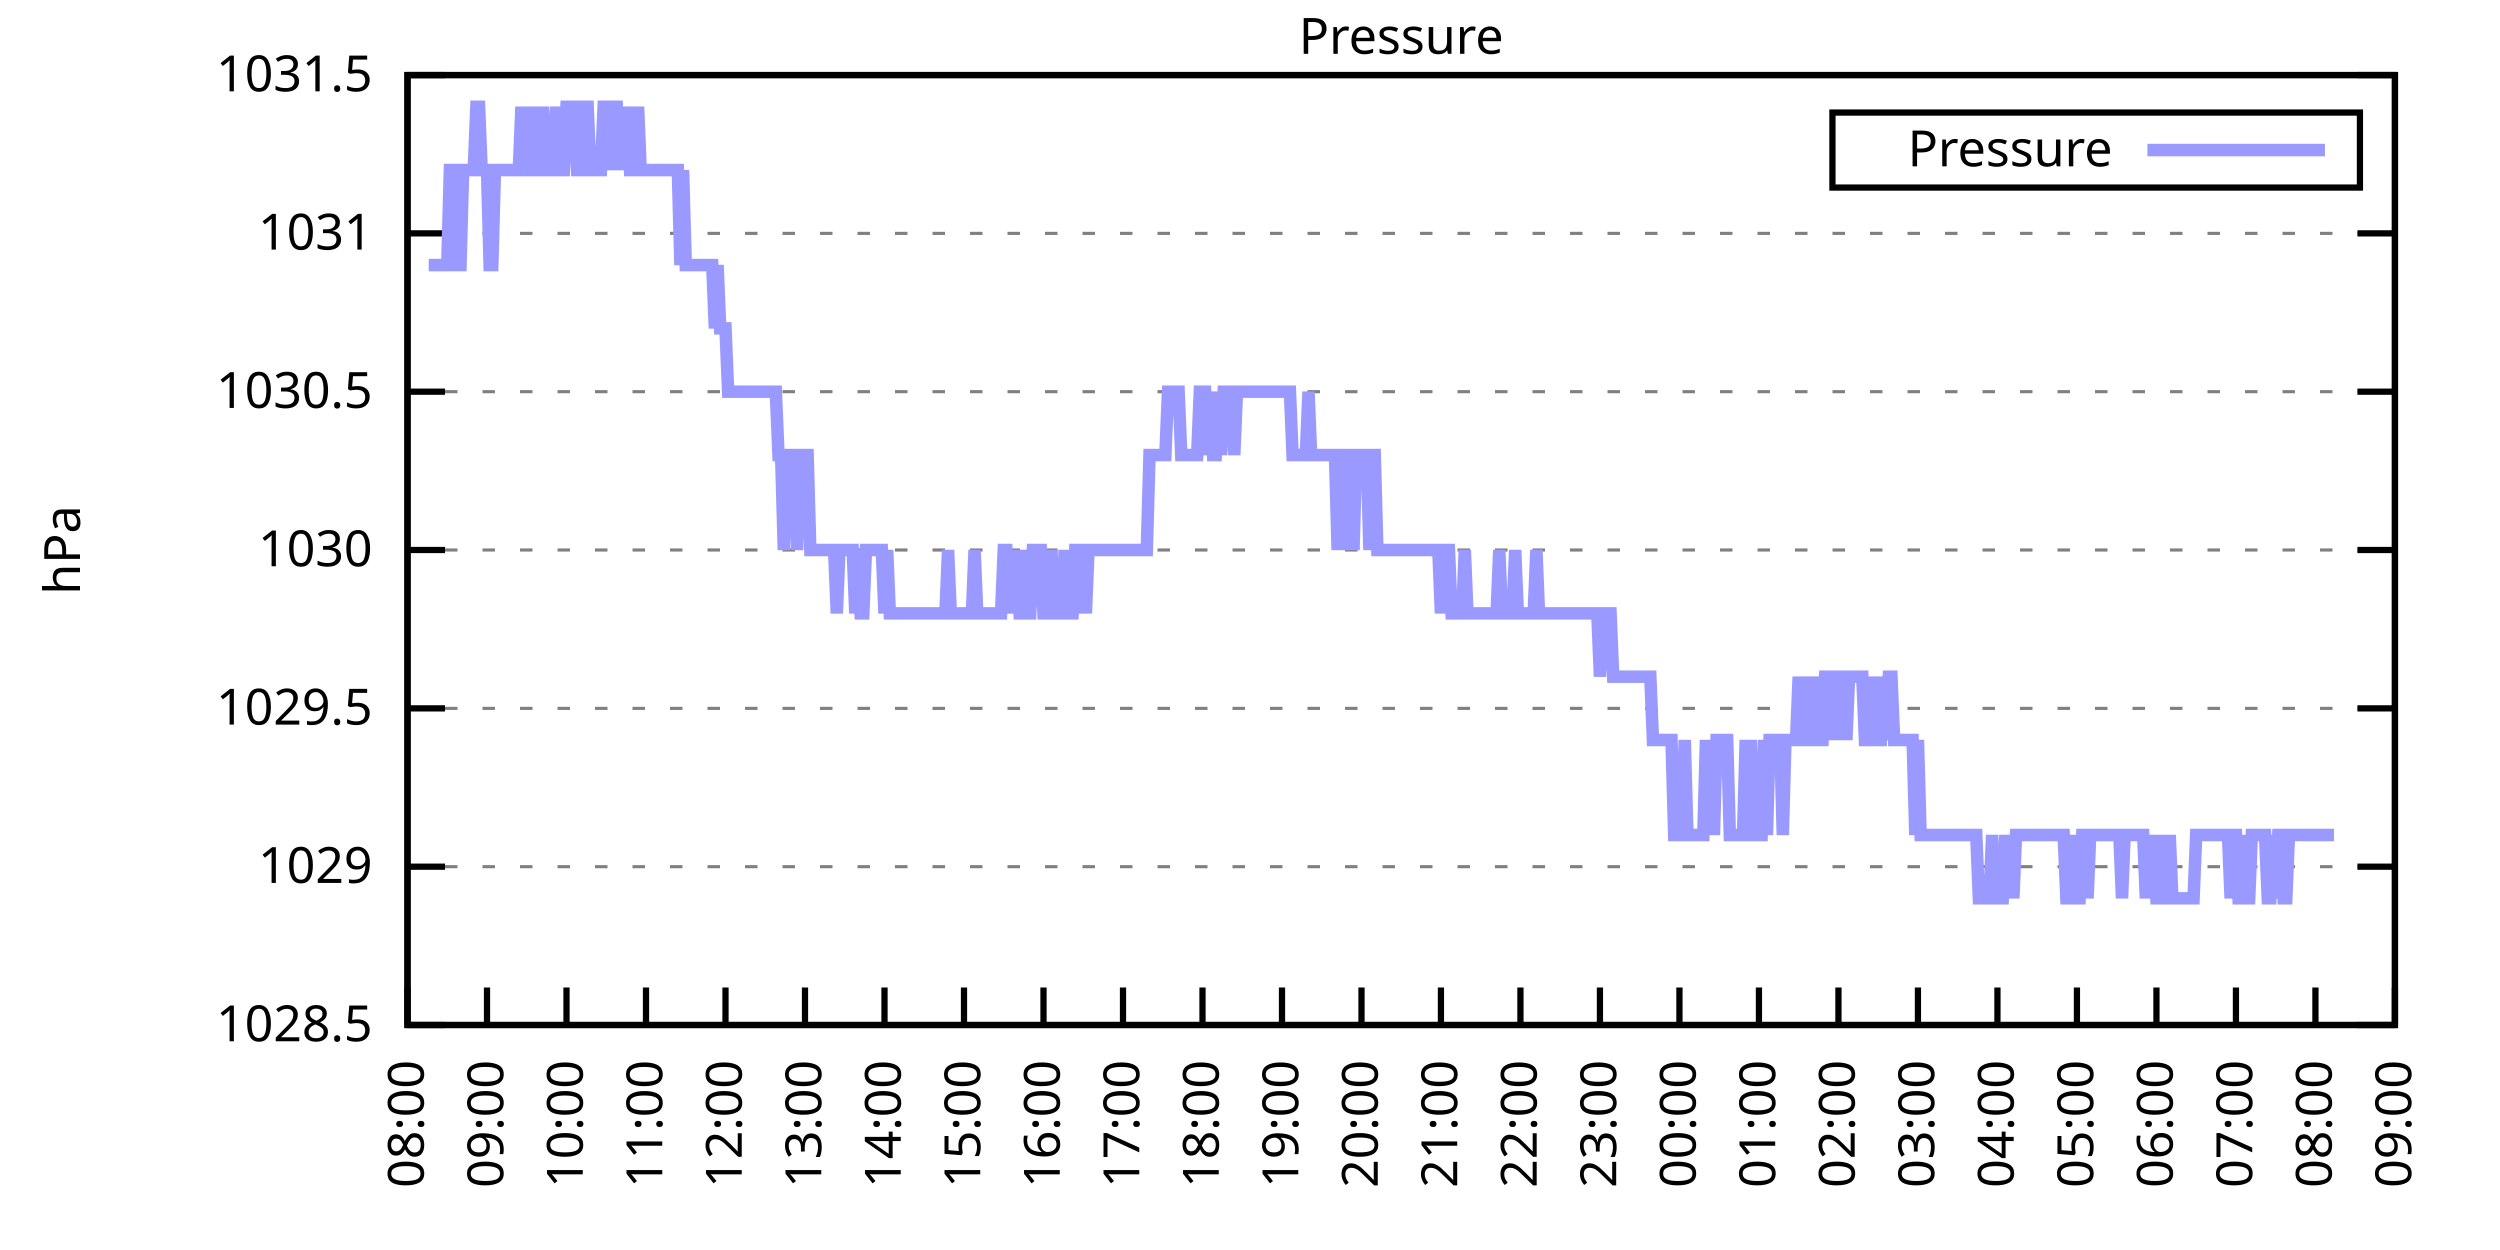
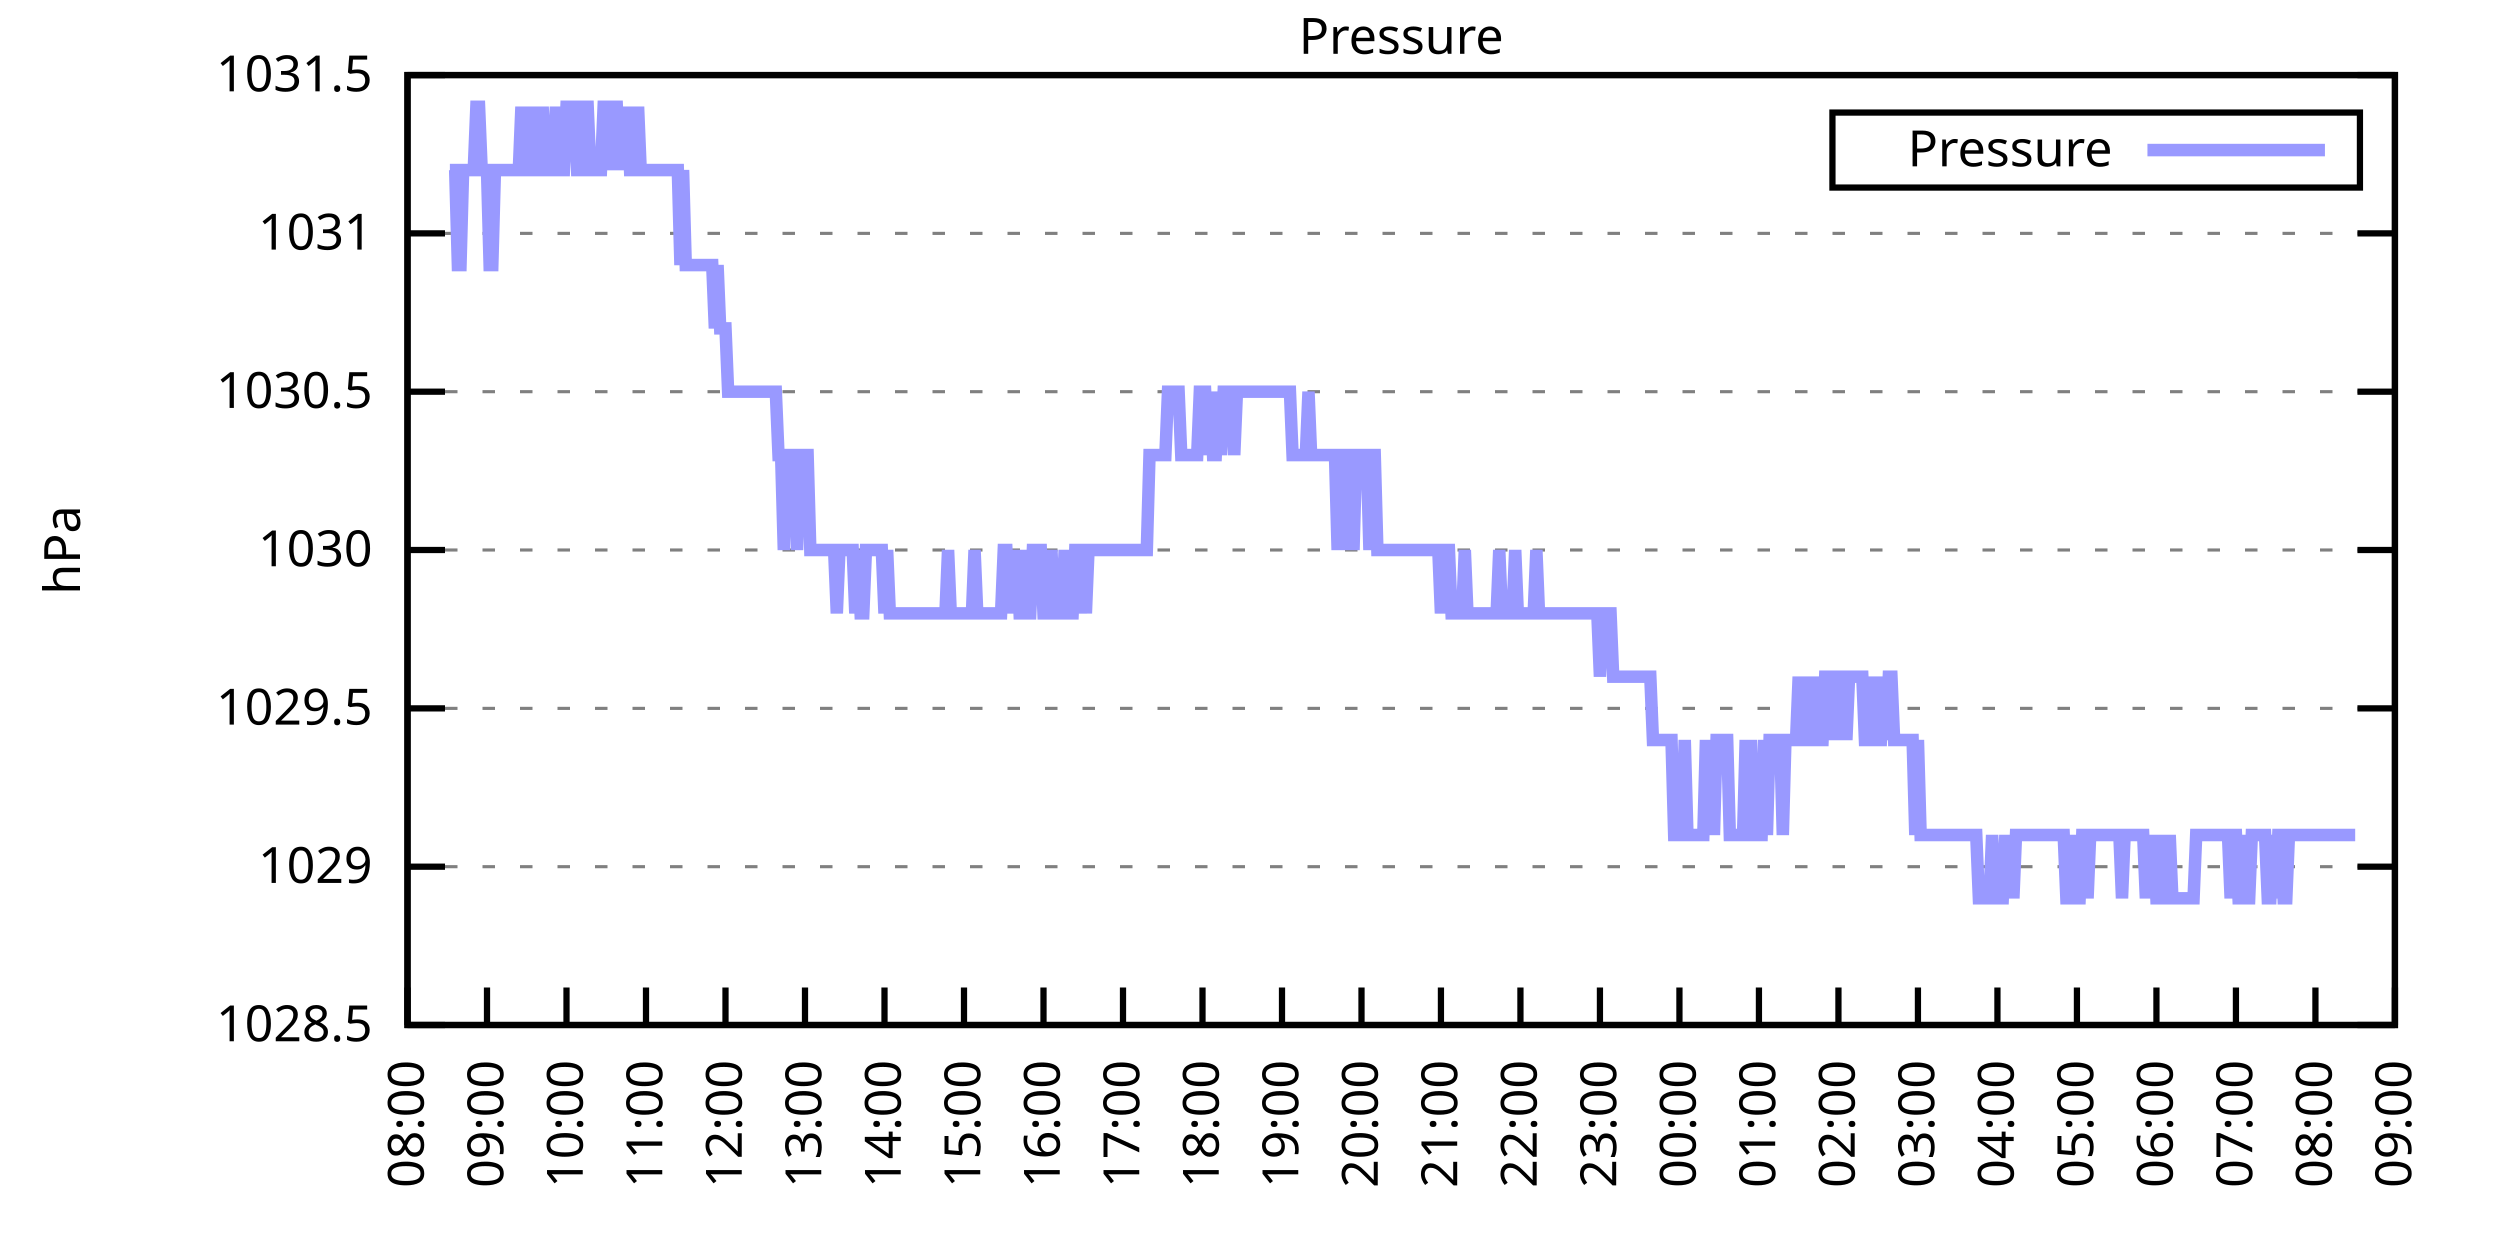
<svg xmlns="http://www.w3.org/2000/svg" xmlns:xlink="http://www.w3.org/1999/xlink" width="400" height="200" viewBox="0 0 400 200">
  <g id="gnuplot_canvas">
    <rect x="0" y="0" width="400" height="200" fill="none" />
    <defs>
      <circle id="gpDot" r="0.5" stroke-width="0.5" stroke="currentColor" />
      <path id="gpPt0" stroke-width="0.333" stroke="currentColor" d="M-1,0 h2 M0,-1 v2" />
      <path id="gpPt1" stroke-width="0.333" stroke="currentColor" d="M-1,-1 L1,1 M1,-1 L-1,1" />
      <path id="gpPt2" stroke-width="0.333" stroke="currentColor" d="M-1,0 L1,0 M0,-1 L0,1 M-1,-1 L1,1 M-1,1 L1,-1" />
      <rect id="gpPt3" stroke-width="0.333" stroke="currentColor" x="-1" y="-1" width="2" height="2" />
      <rect id="gpPt4" stroke-width="0.333" stroke="currentColor" fill="currentColor" x="-1" y="-1" width="2" height="2" />
      <circle id="gpPt5" stroke-width="0.333" stroke="currentColor" cx="0" cy="0" r="1" />
      <use xlink:href="#gpPt5" id="gpPt6" fill="currentColor" stroke="none" />
      <path id="gpPt7" stroke-width="0.333" stroke="currentColor" d="M0,-1.33 L-1.33,0.67 L1.33,0.67 z" />
      <use xlink:href="#gpPt7" id="gpPt8" fill="currentColor" stroke="none" />
      <use xlink:href="#gpPt7" id="gpPt9" stroke="currentColor" transform="rotate(180)" />
      <use xlink:href="#gpPt9" id="gpPt10" fill="currentColor" stroke="none" />
      <use xlink:href="#gpPt3" id="gpPt11" stroke="currentColor" transform="rotate(45)" />
      <use xlink:href="#gpPt11" id="gpPt12" fill="currentColor" stroke="none" />
      <path id="gpPt13" stroke-width="0.333" stroke="currentColor" d="M0,1.330 L1.265,0.411 L0.782,-1.067 L-0.782,-1.076 L-1.265,0.411 z" />
      <use xlink:href="#gpPt13" id="gpPt14" fill="currentColor" stroke="none" />
      <filter id="textbox" filterUnits="objectBoundingBox" x="0" y="0" height="1" width="1">
        <feFlood flood-color="white" flood-opacity="1" result="bgnd" />
        <feComposite in="SourceGraphic" in2="bgnd" operator="atop" />
      </filter>
      <filter id="greybox" filterUnits="objectBoundingBox" x="0" y="0" height="1" width="1">
        <feFlood flood-color="lightgrey" flood-opacity="1" result="grey" />
        <feComposite in="SourceGraphic" in2="grey" operator="atop" />
      </filter>
    </defs>
    <g fill="none" color="white" stroke="currentColor" stroke-width="1.00" stroke-linecap="butt" stroke-linejoin="miter">
</g>
    <g fill="none" color="black" stroke="currentColor" stroke-width="1.00" stroke-linecap="butt" stroke-linejoin="miter">
      <g stroke="none" shape-rendering="crispEdges">
        <polygon fill="rgb(255, 255, 255)" points="65.20,164.00 383.18,164.00 383.18,12.02 65.20,12.02 " />
      </g>
    </g>
    <g fill="none" color="black" stroke="currentColor" stroke-width="1.00" stroke-linecap="butt" stroke-linejoin="miter">
</g>
    <g fill="none" color="black" stroke="black" stroke-width="0.50" stroke-linecap="butt" stroke-linejoin="miter">
</g>
    <g fill="none" color="gray" stroke="currentColor" stroke-width="0.50" stroke-linecap="butt" stroke-linejoin="miter">
      <path stroke="gray" stroke-dasharray="2,4" class="gridline" d="M65.20,164.00 L383.19,164.00  " />
    </g>
    <g fill="none" color="gray" stroke="gray" stroke-width="1.00" stroke-linecap="butt" stroke-linejoin="miter">
</g>
    <g fill="none" color="black" stroke="currentColor" stroke-width="1.00" stroke-linecap="butt" stroke-linejoin="miter">
      <path stroke="black" d="M65.20,164.00 L71.20,164.00 M383.19,164.00 L377.19,164.00  " />
      <g transform="translate(59.60,166.60)" stroke="none" fill="black" font-family="Sans" font-size="8.00" text-anchor="end">
        <text>
          <tspan font-family="Sans"> 1028.5</tspan>
        </text>
      </g>
    </g>
    <g fill="none" color="black" stroke="currentColor" stroke-width="1.00" stroke-linecap="butt" stroke-linejoin="miter">
</g>
    <g fill="none" color="black" stroke="black" stroke-width="0.50" stroke-linecap="butt" stroke-linejoin="miter">
</g>
    <g fill="none" color="gray" stroke="currentColor" stroke-width="0.50" stroke-linecap="butt" stroke-linejoin="miter">
      <path stroke="gray" stroke-dasharray="2,4" class="gridline" d="M65.20,138.67 L383.19,138.67  " />
    </g>
    <g fill="none" color="gray" stroke="gray" stroke-width="1.00" stroke-linecap="butt" stroke-linejoin="miter">
</g>
    <g fill="none" color="black" stroke="currentColor" stroke-width="1.00" stroke-linecap="butt" stroke-linejoin="miter">
      <path stroke="black" d="M65.20,138.67 L71.20,138.67 M383.19,138.67 L377.19,138.67  " />
      <g transform="translate(59.60,141.27)" stroke="none" fill="black" font-family="Sans" font-size="8.00" text-anchor="end">
        <text>
          <tspan font-family="Sans"> 1029</tspan>
        </text>
      </g>
    </g>
    <g fill="none" color="black" stroke="currentColor" stroke-width="1.00" stroke-linecap="butt" stroke-linejoin="miter">
</g>
    <g fill="none" color="black" stroke="black" stroke-width="0.50" stroke-linecap="butt" stroke-linejoin="miter">
</g>
    <g fill="none" color="gray" stroke="currentColor" stroke-width="0.50" stroke-linecap="butt" stroke-linejoin="miter">
      <path stroke="gray" stroke-dasharray="2,4" class="gridline" d="M65.20,113.34 L383.19,113.34  " />
    </g>
    <g fill="none" color="gray" stroke="gray" stroke-width="1.00" stroke-linecap="butt" stroke-linejoin="miter">
</g>
    <g fill="none" color="black" stroke="currentColor" stroke-width="1.00" stroke-linecap="butt" stroke-linejoin="miter">
      <path stroke="black" d="M65.20,113.34 L71.20,113.34 M383.19,113.34 L377.19,113.34  " />
      <g transform="translate(59.60,115.94)" stroke="none" fill="black" font-family="Sans" font-size="8.00" text-anchor="end">
        <text>
          <tspan font-family="Sans"> 1029.5</tspan>
        </text>
      </g>
    </g>
    <g fill="none" color="black" stroke="currentColor" stroke-width="1.00" stroke-linecap="butt" stroke-linejoin="miter">
</g>
    <g fill="none" color="black" stroke="black" stroke-width="0.50" stroke-linecap="butt" stroke-linejoin="miter">
</g>
    <g fill="none" color="gray" stroke="currentColor" stroke-width="0.50" stroke-linecap="butt" stroke-linejoin="miter">
      <path stroke="gray" stroke-dasharray="2,4" class="gridline" d="M65.20,88.00 L383.19,88.00  " />
    </g>
    <g fill="none" color="gray" stroke="gray" stroke-width="1.00" stroke-linecap="butt" stroke-linejoin="miter">
</g>
    <g fill="none" color="black" stroke="currentColor" stroke-width="1.00" stroke-linecap="butt" stroke-linejoin="miter">
      <path stroke="black" d="M65.20,88.00 L71.20,88.00 M383.19,88.00 L377.19,88.00  " />
      <g transform="translate(59.60,90.60)" stroke="none" fill="black" font-family="Sans" font-size="8.00" text-anchor="end">
        <text>
          <tspan font-family="Sans"> 1030</tspan>
        </text>
      </g>
    </g>
    <g fill="none" color="black" stroke="currentColor" stroke-width="1.00" stroke-linecap="butt" stroke-linejoin="miter">
</g>
    <g fill="none" color="black" stroke="black" stroke-width="0.50" stroke-linecap="butt" stroke-linejoin="miter">
</g>
    <g fill="none" color="gray" stroke="currentColor" stroke-width="0.50" stroke-linecap="butt" stroke-linejoin="miter">
      <path stroke="gray" stroke-dasharray="2,4" class="gridline" d="M65.20,62.67 L383.19,62.67  " />
    </g>
    <g fill="none" color="gray" stroke="gray" stroke-width="1.00" stroke-linecap="butt" stroke-linejoin="miter">
</g>
    <g fill="none" color="black" stroke="currentColor" stroke-width="1.00" stroke-linecap="butt" stroke-linejoin="miter">
      <path stroke="black" d="M65.20,62.67 L71.20,62.67 M383.19,62.67 L377.19,62.67  " />
      <g transform="translate(59.60,65.27)" stroke="none" fill="black" font-family="Sans" font-size="8.00" text-anchor="end">
        <text>
          <tspan font-family="Sans"> 1030.5</tspan>
        </text>
      </g>
    </g>
    <g fill="none" color="black" stroke="currentColor" stroke-width="1.00" stroke-linecap="butt" stroke-linejoin="miter">
</g>
    <g fill="none" color="black" stroke="black" stroke-width="0.50" stroke-linecap="butt" stroke-linejoin="miter">
</g>
    <g fill="none" color="gray" stroke="currentColor" stroke-width="0.50" stroke-linecap="butt" stroke-linejoin="miter">
      <path stroke="gray" stroke-dasharray="2,4" class="gridline" d="M65.20,37.34 L383.19,37.34  " />
    </g>
    <g fill="none" color="gray" stroke="gray" stroke-width="1.00" stroke-linecap="butt" stroke-linejoin="miter">
</g>
    <g fill="none" color="black" stroke="currentColor" stroke-width="1.00" stroke-linecap="butt" stroke-linejoin="miter">
      <path stroke="black" d="M65.20,37.34 L71.20,37.34 M383.19,37.34 L377.19,37.34  " />
      <g transform="translate(59.60,39.94)" stroke="none" fill="black" font-family="Sans" font-size="8.00" text-anchor="end">
        <text>
          <tspan font-family="Sans"> 1031</tspan>
        </text>
      </g>
    </g>
    <g fill="none" color="black" stroke="currentColor" stroke-width="1.00" stroke-linecap="butt" stroke-linejoin="miter">
</g>
    <g fill="none" color="black" stroke="black" stroke-width="0.50" stroke-linecap="butt" stroke-linejoin="miter">
</g>
    <g fill="none" color="gray" stroke="currentColor" stroke-width="0.50" stroke-linecap="butt" stroke-linejoin="miter">
      <path stroke="gray" stroke-dasharray="2,4" class="gridline" d="M65.20,12.01 L383.19,12.01  " />
    </g>
    <g fill="none" color="gray" stroke="gray" stroke-width="1.00" stroke-linecap="butt" stroke-linejoin="miter">
</g>
    <g fill="none" color="black" stroke="currentColor" stroke-width="1.00" stroke-linecap="butt" stroke-linejoin="miter">
      <path stroke="black" d="M65.20,12.01 L71.20,12.01 M383.19,12.01 L377.19,12.01  " />
      <g transform="translate(59.60,14.61)" stroke="none" fill="black" font-family="Sans" font-size="8.00" text-anchor="end">
        <text>
          <tspan font-family="Sans"> 1031.5</tspan>
        </text>
      </g>
    </g>
    <g fill="none" color="black" stroke="currentColor" stroke-width="1.00" stroke-linecap="butt" stroke-linejoin="miter">
      <path stroke="black" d="M65.20,164.00 L65.20,158.00  " />
      <g transform="translate(67.80,169.60) rotate(270.00)" stroke="none" fill="black" font-family="Sans" font-size="8.00" text-anchor="end">
        <text>
          <tspan font-family="Sans">08:00</tspan>
        </text>
      </g>
    </g>
    <g fill="none" color="black" stroke="currentColor" stroke-width="1.00" stroke-linecap="butt" stroke-linejoin="miter">
      <path stroke="black" d="M77.92,164.00 L77.92,158.00  " />
      <g transform="translate(80.52,169.60) rotate(270.00)" stroke="none" fill="black" font-family="Sans" font-size="8.00" text-anchor="end">
        <text>
          <tspan font-family="Sans">09:00</tspan>
        </text>
      </g>
    </g>
    <g fill="none" color="black" stroke="currentColor" stroke-width="1.00" stroke-linecap="butt" stroke-linejoin="miter">
      <path stroke="black" d="M90.64,164.00 L90.64,158.00  " />
      <g transform="translate(93.24,169.60) rotate(270.00)" stroke="none" fill="black" font-family="Sans" font-size="8.00" text-anchor="end">
        <text>
          <tspan font-family="Sans">10:00</tspan>
        </text>
      </g>
    </g>
    <g fill="none" color="black" stroke="currentColor" stroke-width="1.00" stroke-linecap="butt" stroke-linejoin="miter">
      <path stroke="black" d="M103.36,164.00 L103.36,158.00  " />
      <g transform="translate(105.96,169.60) rotate(270.00)" stroke="none" fill="black" font-family="Sans" font-size="8.00" text-anchor="end">
        <text>
          <tspan font-family="Sans">11:00</tspan>
        </text>
      </g>
    </g>
    <g fill="none" color="black" stroke="currentColor" stroke-width="1.00" stroke-linecap="butt" stroke-linejoin="miter">
      <path stroke="black" d="M116.08,164.00 L116.08,158.00  " />
      <g transform="translate(118.68,169.60) rotate(270.00)" stroke="none" fill="black" font-family="Sans" font-size="8.00" text-anchor="end">
        <text>
          <tspan font-family="Sans">12:00</tspan>
        </text>
      </g>
    </g>
    <g fill="none" color="black" stroke="currentColor" stroke-width="1.00" stroke-linecap="butt" stroke-linejoin="miter">
      <path stroke="black" d="M128.80,164.00 L128.80,158.00  " />
      <g transform="translate(131.40,169.60) rotate(270.00)" stroke="none" fill="black" font-family="Sans" font-size="8.00" text-anchor="end">
        <text>
          <tspan font-family="Sans">13:00</tspan>
        </text>
      </g>
    </g>
    <g fill="none" color="black" stroke="currentColor" stroke-width="1.00" stroke-linecap="butt" stroke-linejoin="miter">
      <path stroke="black" d="M141.52,164.00 L141.52,158.00  " />
      <g transform="translate(144.12,169.60) rotate(270.00)" stroke="none" fill="black" font-family="Sans" font-size="8.00" text-anchor="end">
        <text>
          <tspan font-family="Sans">14:00</tspan>
        </text>
      </g>
    </g>
    <g fill="none" color="black" stroke="currentColor" stroke-width="1.00" stroke-linecap="butt" stroke-linejoin="miter">
      <path stroke="black" d="M154.24,164.00 L154.24,158.00  " />
      <g transform="translate(156.84,169.60) rotate(270.00)" stroke="none" fill="black" font-family="Sans" font-size="8.00" text-anchor="end">
        <text>
          <tspan font-family="Sans">15:00</tspan>
        </text>
      </g>
    </g>
    <g fill="none" color="black" stroke="currentColor" stroke-width="1.00" stroke-linecap="butt" stroke-linejoin="miter">
      <path stroke="black" d="M166.96,164.00 L166.96,158.00  " />
      <g transform="translate(169.56,169.60) rotate(270.00)" stroke="none" fill="black" font-family="Sans" font-size="8.00" text-anchor="end">
        <text>
          <tspan font-family="Sans">16:00</tspan>
        </text>
      </g>
    </g>
    <g fill="none" color="black" stroke="currentColor" stroke-width="1.00" stroke-linecap="butt" stroke-linejoin="miter">
      <path stroke="black" d="M179.68,164.00 L179.68,158.00  " />
      <g transform="translate(182.28,169.60) rotate(270.00)" stroke="none" fill="black" font-family="Sans" font-size="8.00" text-anchor="end">
        <text>
          <tspan font-family="Sans">17:00</tspan>
        </text>
      </g>
    </g>
    <g fill="none" color="black" stroke="currentColor" stroke-width="1.00" stroke-linecap="butt" stroke-linejoin="miter">
      <path stroke="black" d="M192.40,164.00 L192.40,158.00  " />
      <g transform="translate(195.00,169.60) rotate(270.00)" stroke="none" fill="black" font-family="Sans" font-size="8.00" text-anchor="end">
        <text>
          <tspan font-family="Sans">18:00</tspan>
        </text>
      </g>
    </g>
    <g fill="none" color="black" stroke="currentColor" stroke-width="1.00" stroke-linecap="butt" stroke-linejoin="miter">
      <path stroke="black" d="M205.12,164.00 L205.12,158.00  " />
      <g transform="translate(207.72,169.60) rotate(270.00)" stroke="none" fill="black" font-family="Sans" font-size="8.00" text-anchor="end">
        <text>
          <tspan font-family="Sans">19:00</tspan>
        </text>
      </g>
    </g>
    <g fill="none" color="black" stroke="currentColor" stroke-width="1.00" stroke-linecap="butt" stroke-linejoin="miter">
      <path stroke="black" d="M217.84,164.00 L217.84,158.00  " />
      <g transform="translate(220.44,169.60) rotate(270.00)" stroke="none" fill="black" font-family="Sans" font-size="8.00" text-anchor="end">
        <text>
          <tspan font-family="Sans">20:00</tspan>
        </text>
      </g>
    </g>
    <g fill="none" color="black" stroke="currentColor" stroke-width="1.00" stroke-linecap="butt" stroke-linejoin="miter">
      <path stroke="black" d="M230.55,164.00 L230.55,158.00  " />
      <g transform="translate(233.15,169.60) rotate(270.00)" stroke="none" fill="black" font-family="Sans" font-size="8.00" text-anchor="end">
        <text>
          <tspan font-family="Sans">21:00</tspan>
        </text>
      </g>
    </g>
    <g fill="none" color="black" stroke="currentColor" stroke-width="1.00" stroke-linecap="butt" stroke-linejoin="miter">
      <path stroke="black" d="M243.27,164.00 L243.27,158.00  " />
      <g transform="translate(245.87,169.60) rotate(270.00)" stroke="none" fill="black" font-family="Sans" font-size="8.00" text-anchor="end">
        <text>
          <tspan font-family="Sans">22:00</tspan>
        </text>
      </g>
    </g>
    <g fill="none" color="black" stroke="currentColor" stroke-width="1.00" stroke-linecap="butt" stroke-linejoin="miter">
      <path stroke="black" d="M255.99,164.00 L255.99,158.00  " />
      <g transform="translate(258.59,169.60) rotate(270.00)" stroke="none" fill="black" font-family="Sans" font-size="8.00" text-anchor="end">
        <text>
          <tspan font-family="Sans">23:00</tspan>
        </text>
      </g>
    </g>
    <g fill="none" color="black" stroke="currentColor" stroke-width="1.00" stroke-linecap="butt" stroke-linejoin="miter">
      <path stroke="black" d="M268.71,164.00 L268.71,158.00  " />
      <g transform="translate(271.31,169.60) rotate(270.00)" stroke="none" fill="black" font-family="Sans" font-size="8.00" text-anchor="end">
        <text>
          <tspan font-family="Sans">00:00</tspan>
        </text>
      </g>
    </g>
    <g fill="none" color="black" stroke="currentColor" stroke-width="1.00" stroke-linecap="butt" stroke-linejoin="miter">
      <path stroke="black" d="M281.43,164.00 L281.43,158.00  " />
      <g transform="translate(284.03,169.60) rotate(270.00)" stroke="none" fill="black" font-family="Sans" font-size="8.00" text-anchor="end">
        <text>
          <tspan font-family="Sans">01:00</tspan>
        </text>
      </g>
    </g>
    <g fill="none" color="black" stroke="currentColor" stroke-width="1.00" stroke-linecap="butt" stroke-linejoin="miter">
      <path stroke="black" d="M294.15,164.00 L294.15,158.00  " />
      <g transform="translate(296.75,169.60) rotate(270.00)" stroke="none" fill="black" font-family="Sans" font-size="8.00" text-anchor="end">
        <text>
          <tspan font-family="Sans">02:00</tspan>
        </text>
      </g>
    </g>
    <g fill="none" color="black" stroke="currentColor" stroke-width="1.00" stroke-linecap="butt" stroke-linejoin="miter">
      <path stroke="black" d="M306.87,164.00 L306.87,158.00  " />
      <g transform="translate(309.47,169.60) rotate(270.00)" stroke="none" fill="black" font-family="Sans" font-size="8.00" text-anchor="end">
        <text>
          <tspan font-family="Sans">03:00</tspan>
        </text>
      </g>
    </g>
    <g fill="none" color="black" stroke="currentColor" stroke-width="1.00" stroke-linecap="butt" stroke-linejoin="miter">
      <path stroke="black" d="M319.59,164.00 L319.59,158.00  " />
      <g transform="translate(322.19,169.60) rotate(270.00)" stroke="none" fill="black" font-family="Sans" font-size="8.00" text-anchor="end">
        <text>
          <tspan font-family="Sans">04:00</tspan>
        </text>
      </g>
    </g>
    <g fill="none" color="black" stroke="currentColor" stroke-width="1.00" stroke-linecap="butt" stroke-linejoin="miter">
      <path stroke="black" d="M332.31,164.00 L332.31,158.00  " />
      <g transform="translate(334.91,169.60) rotate(270.00)" stroke="none" fill="black" font-family="Sans" font-size="8.00" text-anchor="end">
        <text>
          <tspan font-family="Sans">05:00</tspan>
        </text>
      </g>
    </g>
    <g fill="none" color="black" stroke="currentColor" stroke-width="1.00" stroke-linecap="butt" stroke-linejoin="miter">
      <path stroke="black" d="M345.03,164.00 L345.03,158.00  " />
      <g transform="translate(347.63,169.60) rotate(270.00)" stroke="none" fill="black" font-family="Sans" font-size="8.00" text-anchor="end">
        <text>
          <tspan font-family="Sans">06:00</tspan>
        </text>
      </g>
    </g>
    <g fill="none" color="black" stroke="currentColor" stroke-width="1.00" stroke-linecap="butt" stroke-linejoin="miter">
      <path stroke="black" d="M357.75,164.00 L357.75,158.00  " />
      <g transform="translate(360.35,169.60) rotate(270.00)" stroke="none" fill="black" font-family="Sans" font-size="8.00" text-anchor="end">
        <text>
          <tspan font-family="Sans">07:00</tspan>
        </text>
      </g>
    </g>
    <g fill="none" color="black" stroke="currentColor" stroke-width="1.00" stroke-linecap="butt" stroke-linejoin="miter">
      <path stroke="black" d="M370.47,164.00 L370.47,158.00  " />
      <g transform="translate(373.07,169.60) rotate(270.00)" stroke="none" fill="black" font-family="Sans" font-size="8.00" text-anchor="end">
        <text>
          <tspan font-family="Sans">08:00</tspan>
        </text>
      </g>
    </g>
    <g fill="none" color="black" stroke="currentColor" stroke-width="1.00" stroke-linecap="butt" stroke-linejoin="miter">
      <path stroke="black" d="M383.19,164.00 L383.19,158.00  " />
      <g transform="translate(385.79,169.60) rotate(270.00)" stroke="none" fill="black" font-family="Sans" font-size="8.00" text-anchor="end">
        <text>
          <tspan font-family="Sans">09:00</tspan>
        </text>
      </g>
    </g>
    <g fill="none" color="black" stroke="currentColor" stroke-width="1.00" stroke-linecap="butt" stroke-linejoin="miter">
</g>
    <g fill="none" color="black" stroke="currentColor" stroke-width="1.00" stroke-linecap="butt" stroke-linejoin="miter">
      <path stroke="black" d="M65.20,12.01 L65.20,164.00 L383.19,164.00 L383.19,12.01 L65.20,12.01 Z  " />
    </g>
    <g fill="none" color="black" stroke="currentColor" stroke-width="1.00" stroke-linecap="butt" stroke-linejoin="miter">
</g>
    <g fill="none" color="black" stroke="currentColor" stroke-width="1.00" stroke-linecap="butt" stroke-linejoin="miter">
      <path stroke="black" d="M293.19,30.01 L293.19,18.01 L377.59,18.01 L377.59,30.01 L293.19,30.01 Z  " />
    </g>
    <g id="Pressure_plot_1">
      <g fill="none" color="white" stroke="black" stroke-width="2.00" stroke-linecap="butt" stroke-linejoin="miter">
</g>
      <g fill="none" color="black" stroke="currentColor" stroke-width="2.00" stroke-linecap="butt" stroke-linejoin="miter">
        <g transform="translate(337.99,26.61)" stroke="none" fill="black" font-family="Sans" font-size="8.00" text-anchor="end">
          <text>
            <tspan font-family="Sans">Pressure</tspan>
          </text>
        </g>
      </g>
      <g fill="none" color="black" stroke="currentColor" stroke-width="2.00" stroke-linecap="butt" stroke-linejoin="miter">
-         <path stroke="rgb(153, 153, 255)" d="M343.59,24.01 L371.99,24.01 M68.59,42.41 L69.02,42.41 L69.44,42.41 L69.86,42.41 L70.29,42.41 L70.71,42.41   L71.14,42.41 L71.56,42.41 L71.98,27.21 L72.41,27.21 L72.83,27.21 L73.26,42.41 L73.68,42.41 L74.10,27.21   L74.53,27.21 L74.95,27.21 L75.38,27.21 L75.80,27.21 L76.22,17.08 L76.65,17.08 L77.07,27.21 L77.50,27.21   L77.92,27.21 L78.34,42.41 L78.77,42.41 L79.19,27.21 L79.62,27.21 L80.04,27.21 L80.46,27.21 L80.89,27.21   L81.31,27.21 L81.74,27.21 L82.16,27.21 L82.58,27.21 L83.01,27.21 L83.43,17.08 L83.86,27.21 L84.28,27.21   L84.70,27.21 L85.13,17.08 L85.55,27.21 L85.98,27.21 L86.40,27.21 L86.82,17.08 L87.25,27.21 L87.67,27.21   L88.10,27.21 L88.52,27.21 L88.94,17.08 L89.37,27.21 L89.79,27.21 L90.22,27.21 L90.64,17.08 L91.06,17.08   L91.49,17.08 L91.91,17.08 L92.34,27.21 L92.76,27.21 L93.18,27.21 L93.61,17.08 L94.03,17.08 L94.46,27.21   L94.88,27.21 L95.30,27.21 L95.73,27.21 L96.15,27.21 L96.58,17.08 L97.00,17.08 L97.42,17.08 L97.85,27.21   L98.27,17.08 L98.69,17.08 L99.12,27.21 L99.54,17.08 L99.97,27.21 L100.39,17.08 L100.81,27.21 L101.24,27.21   L101.66,27.21 L102.09,17.08 L102.51,27.21 L102.93,27.21 L103.36,27.21 L103.78,27.21 L104.21,27.21 L104.63,27.21   L105.05,27.21 L105.48,27.21 L105.90,27.21 L106.33,27.21 L106.75,27.21 L107.17,27.21 L107.60,27.21 L108.02,27.21   L108.45,27.21 L108.87,42.41 L109.29,27.21 L109.72,42.41 L110.14,42.41 L110.57,42.41 L110.99,42.41 L111.41,42.41   L111.84,42.41 L112.26,42.41 L112.69,42.41 L113.11,42.41 L113.53,42.41 L113.96,42.41 L114.38,52.54 L114.81,42.41   L115.23,52.54 L115.65,52.54 L116.08,52.54 L116.50,62.67 L116.93,62.67 L117.35,62.67 L117.77,62.67 L118.20,62.67   L118.62,62.67 L119.05,62.67 L119.47,62.67 L119.89,62.67 L120.32,62.67 L120.74,62.67 L121.17,62.67 L121.59,62.67   L122.01,62.67 L122.44,62.67 L122.86,62.67 L123.29,62.67 L123.71,62.67 L124.13,62.67 L124.56,72.81 L124.98,72.81   L125.41,88.00 L125.83,72.81 L126.25,72.81 L126.68,72.81 L127.10,72.81 L127.53,88.00 L127.95,72.81 L128.37,72.81   L128.80,72.81 L129.22,72.81 L129.65,88.00 L130.07,88.00 L130.49,88.00 L130.92,88.00 L131.34,88.00 L131.77,88.00   L132.19,88.00 L132.61,88.00 L133.04,88.00 L133.46,88.00 L133.89,98.14 L134.31,88.00 L134.73,88.00 L135.16,88.00   L135.58,88.00 L136.01,88.00 L136.43,88.00 L136.85,98.14 L137.28,88.00 L137.70,98.14 L138.13,98.14 L138.55,88.00   L138.97,88.00 L139.40,88.00 L139.82,88.00 L140.25,88.00 L140.67,88.00 L141.09,88.00 L141.52,98.14 L141.94,88.00   L142.37,98.14 L142.79,98.14 L143.21,98.14 L143.64,98.14 L144.06,98.14 L144.49,98.14 L144.91,98.14 L145.33,98.14   L145.76,98.14 L146.18,98.14 L146.61,98.14 L147.03,98.14 L147.45,98.14 L147.88,98.14 L148.30,98.14 L148.73,98.14   L149.15,98.14 L149.57,98.14 L150.00,98.14 L150.42,98.14 L150.85,98.14 L151.27,98.14 L151.69,88.00 L152.12,98.14   L152.54,98.14 L152.97,98.14 L153.39,98.14 L153.81,98.14 L154.24,98.14 L154.66,98.14 L155.09,98.14 L155.51,98.14   L155.93,88.00 L156.36,98.14 L156.78,98.14 L157.21,98.14 L157.63,98.14 L158.05,98.14 L158.48,98.14 L158.90,98.14   L159.33,98.14 L159.75,98.14 L160.17,98.14 L160.60,88.00 L161.02,88.00 L161.44,98.14 L161.87,88.00 L162.29,98.14   L162.72,88.00 L163.14,98.14 L163.56,98.14 L163.99,88.00 L164.41,98.14 L164.84,98.14 L165.26,88.00 L165.68,88.00   L166.11,88.00 L166.53,88.00 L166.96,98.14 L167.38,98.14 L167.80,98.14 L168.23,88.00 L168.65,98.14 L169.08,98.14   L169.50,98.14 L169.92,98.14 L170.35,88.00 L170.77,98.14 L171.20,98.14 L171.62,98.14 L172.04,88.00 L172.47,88.00   L172.89,98.14 L173.32,88.00 L173.74,98.14 L174.16,88.00 L174.59,88.00 L175.01,88.00 L175.44,88.00 L175.86,88.00   L176.28,88.00 L176.71,88.00 L177.13,88.00 L177.56,88.00 L177.98,88.00 L178.40,88.00 L178.83,88.00 L179.25,88.00   L179.68,88.00 L180.10,88.00 L180.52,88.00 L180.95,88.00 L181.37,88.00 L181.80,88.00 L182.22,88.00 L182.64,88.00   L183.07,88.00 L183.49,88.00 L183.92,72.81 L184.34,72.81 L184.76,72.81 L185.19,72.81 L185.61,72.81 L186.04,72.81   L186.46,72.81 L186.88,62.67 L187.31,62.67 L187.73,62.67 L188.16,62.67 L188.58,62.67 L189.00,72.81 L189.43,72.81   L189.85,72.81 L190.28,72.81 L190.70,72.81 L191.12,72.81 L191.55,72.81 L191.97,62.67 L192.40,62.67 L192.82,62.67   L193.24,72.81 L193.67,62.67 L194.09,72.81 L194.52,72.81 L194.94,62.67 L195.36,72.81 L195.79,62.67 L196.21,62.67   L196.64,62.67 L197.06,62.67 L197.48,72.81 L197.91,62.67 L198.33,62.67 L198.76,62.67 L199.18,62.67 L199.60,62.67   L200.03,62.67 L200.45,62.67 L200.88,62.67 L201.30,62.67 L201.72,62.67 L202.15,62.67 L202.57,62.67 L203.00,62.67   L203.42,62.67 L203.84,62.67 L204.27,62.67 L204.69,62.67 L205.12,62.67 L205.54,62.67 L205.96,62.67 L206.39,62.67   L206.81,72.81 L207.24,72.81 L207.66,72.81 L208.08,72.81 L208.51,72.81 L208.93,72.81 L209.36,62.67 L209.78,72.81   L210.20,72.81 L210.63,72.81 L211.05,72.81 L211.48,72.81 L211.90,72.81 L212.32,72.81 L212.75,72.81 L213.17,72.81   L213.60,72.81 L214.02,88.00 L214.44,72.81 L214.87,72.81 L215.29,72.81 L215.72,88.00 L216.14,72.81 L216.56,88.00   L216.99,72.81 L217.41,72.81 L217.84,72.81 L218.26,72.81 L218.68,72.81 L219.11,88.00 L219.53,72.81 L219.96,72.81   L220.38,88.00 L220.80,88.00 L221.23,88.00 L221.65,88.00 L222.08,88.00 L222.50,88.00 L222.92,88.00 L223.35,88.00   L223.77,88.00 L224.20,88.00 L224.62,88.00 L225.04,88.00 L225.47,88.00 L225.89,88.00 L226.31,88.00 L226.74,88.00   L227.16,88.00 L227.59,88.00 L228.01,88.00 L228.43,88.00 L228.86,88.00 L229.28,88.00 L229.71,88.00 L230.13,88.00   L230.55,98.14 L230.98,88.00 L231.40,88.00 L231.83,88.00 L232.25,98.14 L232.67,98.14 L233.10,98.14 L233.52,98.14   L233.95,98.14 L234.37,88.00 L234.79,98.14 L235.22,98.14 L235.64,98.14 L236.07,98.14 L236.49,98.14 L236.91,98.14   L237.34,98.14 L237.76,98.14 L238.19,98.14 L238.61,98.14 L239.03,98.14 L239.46,98.14 L239.88,88.00 L240.31,98.14   L240.73,98.14 L241.15,98.14 L241.58,98.14 L242.00,98.14 L242.43,88.00 L242.85,98.14 L243.27,98.14 L243.70,98.14   L244.12,98.14 L244.55,98.14 L244.97,98.14 L245.39,98.14 L245.82,88.00 L246.24,98.14 L246.67,98.14 L247.09,98.14   L247.51,98.14 L247.94,98.14 L248.36,98.14 L248.79,98.14 L249.21,98.14 L249.63,98.14 L250.06,98.14 L250.48,98.14   L250.91,98.14 L251.33,98.14 L251.75,98.14 L252.18,98.14 L252.60,98.14 L253.03,98.14 L253.45,98.14 L253.87,98.14   L254.30,98.14 L254.72,98.14 L255.15,98.14 L255.57,98.14 L255.99,108.27 L256.42,98.14 L256.84,98.14 L257.27,98.14   L257.69,98.14 L258.11,108.27 L258.54,108.27 L258.96,108.27 L259.39,108.27 L259.81,108.27 L260.23,108.27 L260.66,108.27   L261.08,108.27 L261.51,108.27 L261.93,108.27 L262.35,108.27 L262.78,108.27 L263.20,108.27 L263.63,108.27 L264.05,108.27   L264.47,118.40 L264.90,118.40 L265.32,118.40 L265.75,118.40 L266.17,118.40 L266.59,118.40 L267.02,118.40 L267.44,118.40   L267.87,133.60 L268.29,133.60 L268.71,133.60 L269.14,133.60 L269.56,118.40 L269.99,133.60 L270.41,133.60 L270.83,133.60   L271.26,133.60 L271.68,133.60 L272.11,133.60 L272.53,133.60 L272.95,118.40 L273.38,133.60 L273.80,118.40 L274.23,133.60   L274.65,118.40 L275.07,118.40 L275.50,118.40 L275.92,118.40 L276.35,118.40 L276.77,133.60 L277.19,133.60 L277.62,133.60   L278.04,133.60 L278.47,133.60 L278.89,133.60 L279.31,118.40 L279.74,133.60 L280.16,118.40 L280.59,133.60 L281.01,133.60   L281.43,133.60 L281.86,133.60 L282.28,118.40 L282.71,133.60 L283.13,118.40 L283.55,118.40 L283.98,118.40 L284.40,118.40   L284.83,118.40 L285.25,133.60 L285.67,118.40 L286.10,118.40 L286.52,118.40 L286.95,118.40 L287.37,118.40 L287.79,108.27   L288.22,118.40 L288.64,118.40 L289.06,118.40 L289.49,108.27 L289.91,118.40 L290.34,118.40 L290.76,108.27 L291.18,118.40   L291.61,118.40 L292.03,108.27 L292.46,108.27 L292.88,118.40 L293.30,108.27 L293.73,118.40 L294.15,108.27 L294.58,108.27   L295.00,108.27 L295.42,118.40 L295.85,108.27 L296.27,108.27 L296.70,108.27 L297.12,108.27 L297.54,108.27 L297.97,108.27   L298.39,118.40 L298.82,118.40 L299.24,108.27 L299.66,118.40 L300.09,108.27 L300.51,118.40 L300.94,118.40 L301.36,108.27   L301.78,118.40 L302.21,108.27 L302.63,108.27 L303.06,118.40 L303.48,118.40 L303.90,118.40 L304.33,118.40 L304.75,118.40   L305.18,118.40 L305.60,118.40 L306.02,118.40 L306.45,133.60 L306.87,118.40 L307.30,133.60 L307.72,133.60 L308.14,133.60   L308.57,133.60 L308.99,133.60 L309.42,133.60 L309.84,133.60 L310.26,133.60 L310.69,133.60 L311.11,133.60 L311.54,133.60   L311.96,133.60 L312.38,133.60 L312.81,133.60 L313.23,133.60 L313.66,133.60 L314.08,133.60 L314.50,133.60 L314.93,133.60   L315.35,133.60 L315.78,133.60 L316.20,133.60 L316.62,143.73 L317.05,143.73 L317.47,143.73 L317.90,143.73 L318.32,143.73   L318.74,133.60 L319.17,143.73 L319.59,143.73 L320.02,143.73 L320.44,143.73 L320.86,133.60 L321.29,143.73 L321.71,133.60   L322.14,143.73 L322.56,133.60 L322.98,133.60 L323.41,133.60 L323.83,133.60 L324.26,133.60 L324.68,133.60 L325.10,133.60   L325.53,133.60 L325.95,133.60 L326.38,133.60 L326.80,133.60 L327.22,133.60 L327.65,133.60 L328.07,133.60 L328.50,133.60   L328.92,133.60 L329.34,133.60 L329.77,133.60 L330.19,133.60 L330.62,143.73 L331.04,143.73 L331.46,133.60 L331.89,143.73   L332.31,143.73 L332.74,143.73 L333.16,133.60 L333.58,133.60 L334.01,143.73 L334.43,133.60 L334.86,133.60 L335.28,133.60   L335.70,133.60 L336.13,133.60 L336.55,133.60 L336.98,133.60 L337.40,133.60 L337.82,133.60 L338.25,133.60 L338.67,133.60   L339.10,133.60 L339.52,143.73 L339.94,133.60 L340.37,133.60 L340.79,133.60 L341.22,133.60 L341.64,133.60 L342.06,133.60   L342.49,133.60 L342.91,133.60 L343.34,143.73 L343.76,133.60 L344.18,143.73 L344.61,133.60 L345.03,143.73 L345.46,143.73   L345.88,143.73 L346.30,133.60 L346.73,143.73 L347.15,133.60 L347.58,143.73 L348.00,143.73 L348.42,143.73 L348.85,143.73   L349.27,143.73 L349.70,143.73 L350.12,143.73 L350.54,143.73 L350.97,143.73 L351.39,133.60 L351.81,133.60 L352.24,133.60   L352.66,133.60 L353.09,133.60 L353.51,133.60 L353.93,133.60 L354.36,133.60 L354.78,133.60 L355.21,133.60 L355.63,133.60   L356.05,133.60 L356.48,133.60 L356.90,143.73 L357.33,133.60 L357.75,133.60 L358.17,143.73 L358.60,143.73 L359.02,133.60   L359.45,143.73 L359.87,143.73 L360.29,133.60 L360.72,133.60 L361.14,133.60 L361.57,133.60 L361.99,133.60 L362.41,133.60   L362.84,143.73 L363.26,143.73 L363.69,133.60 L364.11,143.73 L364.53,133.60 L364.96,133.60 L365.38,143.73 L365.81,143.73   L366.23,133.60 L366.65,133.60 L367.08,133.60 L367.50,133.60 L367.93,133.60 L368.35,133.60 L368.77,133.60 L369.20,133.60   L369.62,133.60 L370.05,133.60 L370.47,133.60 L370.89,133.60 L371.32,133.60 L371.74,133.60 L372.17,133.60 L372.59,133.60   L373.01,133.60 L373.44,133.60  " />
+         <path stroke="rgb(153, 153, 255)" d="M343.59,24.01 L371.99,24.01 M71.98,27.21 L72.41,27.21 L72.83,27.21 L73.26,42.41 L73.68,42.41 L74.10,27.21   L74.53,27.21 L74.95,27.21 L75.38,27.21 L75.80,27.21 L76.22,17.08 L76.65,17.08 L77.07,27.21 L77.50,27.21   L77.92,27.21 L78.34,42.41 L78.77,42.41 L79.19,27.21 L79.62,27.21 L80.04,27.21 L80.46,27.21 L80.89,27.21   L81.31,27.21 L81.74,27.21 L82.16,27.21 L82.58,27.21 L83.01,27.21 L83.43,17.08 L83.86,27.21 L84.28,27.21   L84.70,27.21 L85.13,17.08 L85.55,27.21 L85.98,27.21 L86.40,27.21 L86.82,17.08 L87.25,27.21 L87.67,27.21   L88.10,27.21 L88.52,27.21 L88.94,17.08 L89.37,27.21 L89.79,27.21 L90.22,27.21 L90.64,17.08 L91.06,17.08   L91.49,17.08 L91.91,17.08 L92.34,27.21 L92.76,27.21 L93.18,27.21 L93.61,17.08 L94.03,17.08 L94.46,27.21   L94.88,27.21 L95.30,27.21 L95.73,27.21 L96.15,27.21 L96.58,17.08 L97.00,17.08 L97.42,17.08 L97.85,27.21   L98.27,17.08 L98.69,17.08 L99.12,27.21 L99.54,17.08 L99.97,27.21 L100.39,17.08 L100.81,27.21 L101.24,27.21   L101.66,27.21 L102.09,17.08 L102.51,27.21 L102.93,27.21 L103.36,27.21 L103.78,27.21 L104.21,27.21 L104.63,27.21   L105.05,27.21 L105.48,27.21 L105.90,27.21 L106.33,27.21 L106.75,27.21 L107.17,27.21 L107.60,27.21 L108.02,27.21   L108.45,27.21 L108.87,42.41 L109.29,27.21 L109.72,42.41 L110.14,42.41 L110.57,42.41 L110.99,42.41 L111.41,42.41   L111.84,42.41 L112.26,42.41 L112.69,42.41 L113.11,42.41 L113.53,42.41 L113.96,42.41 L114.38,52.54 L114.81,42.41   L115.23,52.54 L115.65,52.54 L116.08,52.54 L116.50,62.67 L116.93,62.67 L117.35,62.67 L117.77,62.67 L118.20,62.67   L118.62,62.67 L119.05,62.67 L119.47,62.67 L119.89,62.67 L120.32,62.67 L120.74,62.67 L121.17,62.67 L121.59,62.67   L122.01,62.67 L122.44,62.67 L122.86,62.67 L123.29,62.67 L123.71,62.67 L124.13,62.67 L124.56,72.81 L124.98,72.81   L125.41,88.00 L125.83,72.81 L126.25,72.81 L126.68,72.81 L127.10,72.81 L127.53,88.00 L127.95,72.81 L128.37,72.81   L128.80,72.81 L129.22,72.81 L129.65,88.00 L130.07,88.00 L130.49,88.00 L130.92,88.00 L131.34,88.00 L131.77,88.00   L132.19,88.00 L132.61,88.00 L133.04,88.00 L133.46,88.00 L133.89,98.14 L134.31,88.00 L134.73,88.00 L135.16,88.00   L135.58,88.00 L136.01,88.00 L136.43,88.00 L136.85,98.14 L137.28,88.00 L137.70,98.14 L138.13,98.14 L138.55,88.00   L138.97,88.00 L139.40,88.00 L139.82,88.00 L140.25,88.00 L140.67,88.00 L141.09,88.00 L141.52,98.14 L141.94,88.00   L142.37,98.14 L142.79,98.14 L143.21,98.14 L143.64,98.14 L144.06,98.14 L144.49,98.14 L144.91,98.14 L145.33,98.14   L145.76,98.14 L146.18,98.14 L146.61,98.14 L147.03,98.14 L147.45,98.14 L147.88,98.14 L148.30,98.14 L148.73,98.14   L149.15,98.14 L149.57,98.14 L150.00,98.14 L150.42,98.14 L150.85,98.14 L151.27,98.14 L151.69,88.00 L152.12,98.14   L152.54,98.14 L152.97,98.14 L153.39,98.14 L153.81,98.14 L154.24,98.14 L154.66,98.14 L155.09,98.14 L155.51,98.14   L155.93,88.00 L156.36,98.14 L156.78,98.14 L157.21,98.14 L157.63,98.14 L158.05,98.14 L158.48,98.14 L158.90,98.14   L159.33,98.14 L159.75,98.14 L160.17,98.14 L160.60,88.00 L161.02,88.00 L161.44,98.14 L161.87,88.00 L162.29,98.14   L162.72,88.00 L163.14,98.14 L163.56,98.14 L163.99,88.00 L164.41,98.14 L164.84,98.14 L165.26,88.00 L165.68,88.00   L166.11,88.00 L166.53,88.00 L166.96,98.14 L167.38,98.14 L167.80,98.14 L168.23,88.00 L168.65,98.14 L169.08,98.14   L169.50,98.14 L169.92,98.14 L170.35,88.00 L170.77,98.14 L171.20,98.14 L171.62,98.14 L172.04,88.00 L172.47,88.00   L172.89,98.14 L173.32,88.00 L173.74,98.14 L174.16,88.00 L174.59,88.00 L175.01,88.00 L175.44,88.00 L175.86,88.00   L176.28,88.00 L176.71,88.00 L177.13,88.00 L177.56,88.00 L177.98,88.00 L178.40,88.00 L178.83,88.00 L179.25,88.00   L179.68,88.00 L180.10,88.00 L180.52,88.00 L180.95,88.00 L181.37,88.00 L181.80,88.00 L182.22,88.00 L182.64,88.00   L183.07,88.00 L183.49,88.00 L183.92,72.81 L184.34,72.81 L184.76,72.81 L185.19,72.81 L185.61,72.81 L186.04,72.81   L186.46,72.81 L186.88,62.67 L187.31,62.67 L187.73,62.67 L188.16,62.67 L188.58,62.67 L189.00,72.81 L189.43,72.81   L189.85,72.81 L190.28,72.81 L190.70,72.81 L191.12,72.81 L191.55,72.81 L191.97,62.67 L192.40,62.67 L192.82,62.67   L193.24,72.81 L193.67,62.67 L194.09,72.81 L194.52,72.81 L194.94,62.67 L195.36,72.81 L195.79,62.67 L196.21,62.67   L196.64,62.67 L197.06,62.67 L197.48,72.81 L197.91,62.67 L198.33,62.67 L198.76,62.67 L199.18,62.67 L199.60,62.67   L200.03,62.67 L200.45,62.67 L200.88,62.67 L201.30,62.67 L201.72,62.67 L202.15,62.67 L202.57,62.67 L203.00,62.67   L203.42,62.67 L203.84,62.67 L204.27,62.67 L204.69,62.67 L205.12,62.67 L205.54,62.67 L205.96,62.67 L206.39,62.67   L206.81,72.81 L207.24,72.81 L207.66,72.81 L208.08,72.81 L208.51,72.81 L208.93,72.81 L209.36,62.67 L209.78,72.81   L210.20,72.81 L210.63,72.81 L211.05,72.81 L211.48,72.81 L211.90,72.81 L212.32,72.81 L212.75,72.81 L213.17,72.81   L213.60,72.81 L214.02,88.00 L214.44,72.81 L214.87,72.81 L215.29,72.81 L215.72,88.00 L216.14,72.81 L216.56,88.00   L216.99,72.81 L217.41,72.81 L217.84,72.81 L218.26,72.81 L218.68,72.81 L219.11,88.00 L219.53,72.81 L219.96,72.81   L220.38,88.00 L220.80,88.00 L221.23,88.00 L221.65,88.00 L222.08,88.00 L222.50,88.00 L222.92,88.00 L223.35,88.00   L223.77,88.00 L224.20,88.00 L224.62,88.00 L225.04,88.00 L225.47,88.00 L225.89,88.00 L226.31,88.00 L226.74,88.00   L227.16,88.00 L227.59,88.00 L228.01,88.00 L228.43,88.00 L228.86,88.00 L229.28,88.00 L229.71,88.00 L230.13,88.00   L230.55,98.14 L230.98,88.00 L231.40,88.00 L231.83,88.00 L232.25,98.14 L232.67,98.14 L233.10,98.14 L233.52,98.14   L233.95,98.14 L234.37,88.00 L234.79,98.14 L235.22,98.14 L235.64,98.14 L236.07,98.14 L236.49,98.14 L236.91,98.14   L237.34,98.14 L237.76,98.14 L238.19,98.14 L238.61,98.14 L239.03,98.14 L239.46,98.14 L239.88,88.00 L240.31,98.14   L240.73,98.14 L241.15,98.14 L241.58,98.14 L242.00,98.14 L242.43,88.00 L242.85,98.14 L243.27,98.14 L243.70,98.14   L244.12,98.14 L244.55,98.14 L244.97,98.14 L245.39,98.14 L245.82,88.00 L246.24,98.14 L246.67,98.14 L247.09,98.14   L247.51,98.14 L247.94,98.14 L248.36,98.14 L248.79,98.14 L249.21,98.14 L249.63,98.14 L250.06,98.14 L250.48,98.14   L250.91,98.14 L251.33,98.14 L251.75,98.14 L252.18,98.14 L252.60,98.14 L253.03,98.14 L253.45,98.14 L253.87,98.14   L254.30,98.14 L254.72,98.14 L255.15,98.14 L255.57,98.14 L255.99,108.27 L256.42,98.14 L256.84,98.14 L257.27,98.14   L257.69,98.14 L258.11,108.27 L258.54,108.27 L258.96,108.27 L259.39,108.27 L259.81,108.27 L260.23,108.27 L260.66,108.27   L261.08,108.27 L261.51,108.27 L261.93,108.27 L262.35,108.27 L262.78,108.27 L263.20,108.27 L263.63,108.27 L264.05,108.27   L264.47,118.40 L264.90,118.40 L265.32,118.40 L265.75,118.40 L266.17,118.40 L266.59,118.40 L267.02,118.40 L267.44,118.40   L267.87,133.60 L268.29,133.60 L268.71,133.60 L269.14,133.60 L269.56,118.40 L269.99,133.60 L270.41,133.60 L270.83,133.60   L271.26,133.60 L271.68,133.60 L272.11,133.60 L272.53,133.60 L272.95,118.40 L273.38,133.60 L273.80,118.40 L274.23,133.60   L274.65,118.40 L275.07,118.40 L275.50,118.40 L275.92,118.40 L276.35,118.40 L276.77,133.60 L277.19,133.60 L277.62,133.60   L278.04,133.60 L278.47,133.60 L278.89,133.60 L279.31,118.40 L279.74,133.60 L280.16,118.40 L280.59,133.60 L281.01,133.60   L281.43,133.60 L281.86,133.60 L282.28,118.40 L282.71,133.60 L283.13,118.40 L283.55,118.40 L283.98,118.40 L284.40,118.40   L284.83,118.40 L285.25,133.60 L285.67,118.40 L286.10,118.40 L286.52,118.40 L286.95,118.40 L287.37,118.40 L287.79,108.27   L288.22,118.40 L288.64,118.40 L289.06,118.40 L289.49,108.27 L289.91,118.40 L290.34,118.40 L290.76,108.27 L291.18,118.40   L291.61,118.40 L292.03,108.27 L292.46,108.27 L292.88,118.40 L293.30,108.27 L293.73,118.40 L294.15,108.27 L294.58,108.27   L295.00,108.27 L295.42,118.40 L295.85,108.27 L296.27,108.27 L296.70,108.27 L297.12,108.27 L297.54,108.27 L297.97,108.27   L298.39,118.40 L298.82,118.40 L299.24,108.27 L299.66,118.40 L300.09,108.27 L300.51,118.40 L300.94,118.40 L301.36,108.27   L301.78,118.40 L302.21,108.27 L302.63,108.27 L303.06,118.40 L303.48,118.40 L303.90,118.40 L304.33,118.40 L304.75,118.40   L305.18,118.40 L305.60,118.40 L306.02,118.40 L306.45,133.60 L306.87,118.40 L307.30,133.60 L307.72,133.60 L308.14,133.60   L308.57,133.60 L308.99,133.60 L309.42,133.60 L309.84,133.60 L310.26,133.60 L310.69,133.60 L311.11,133.60 L311.54,133.60   L311.96,133.60 L312.38,133.60 L312.81,133.60 L313.23,133.60 L313.66,133.60 L314.08,133.60 L314.50,133.60 L314.93,133.60   L315.35,133.60 L315.78,133.60 L316.20,133.60 L316.62,143.73 L317.05,143.73 L317.47,143.73 L317.90,143.73 L318.32,143.73   L318.74,133.60 L319.17,143.73 L319.59,143.73 L320.02,143.73 L320.44,143.73 L320.86,133.60 L321.29,143.73 L321.71,133.60   L322.14,143.73 L322.56,133.60 L322.98,133.60 L323.41,133.60 L323.83,133.60 L324.26,133.60 L324.68,133.60 L325.10,133.60   L325.53,133.60 L325.95,133.60 L326.38,133.60 L326.80,133.60 L327.22,133.60 L327.65,133.60 L328.07,133.60 L328.50,133.60   L328.92,133.60 L329.34,133.60 L329.77,133.60 L330.19,133.60 L330.62,143.73 L331.04,143.73 L331.46,133.60 L331.89,143.73   L332.31,143.73 L332.74,143.73 L333.16,133.60 L333.58,133.60 L334.01,143.73 L334.43,133.60 L334.86,133.60 L335.28,133.60   L335.70,133.60 L336.13,133.60 L336.55,133.60 L336.98,133.60 L337.40,133.60 L337.82,133.60 L338.25,133.60 L338.67,133.60   L339.10,133.60 L339.52,143.73 L339.94,133.60 L340.37,133.60 L340.79,133.60 L341.22,133.60 L341.64,133.60 L342.06,133.60   L342.49,133.60 L342.91,133.60 L343.34,143.73 L343.76,133.60 L344.18,143.73 L344.61,133.60 L345.03,143.73 L345.46,143.73   L345.88,143.73 L346.30,133.60 L346.73,143.73 L347.15,133.60 L347.58,143.73 L348.00,143.73 L348.42,143.73 L348.85,143.73   L349.27,143.73 L349.70,143.73 L350.12,143.73 L350.54,143.73 L350.97,143.73 L351.39,133.60 L351.81,133.60 L352.24,133.60   L352.66,133.60 L353.09,133.60 L353.51,133.60 L353.93,133.60 L354.36,133.60 L354.78,133.60 L355.21,133.60 L355.63,133.60   L356.05,133.60 L356.48,133.60 L356.90,143.73 L357.33,133.60 L357.75,133.60 L358.17,143.73 L358.60,143.73 L359.02,133.60   L359.45,143.73 L359.87,143.73 L360.29,133.60 L360.72,133.60 L361.14,133.60 L361.57,133.60 L361.99,133.60 L362.41,133.60   L362.84,143.73 L363.26,143.73 L363.69,133.60 L364.11,143.73 L364.53,133.60 L364.96,133.60 L365.38,143.73 L365.81,143.73   L366.23,133.60 L366.65,133.60 L367.08,133.60 L367.50,133.60 L367.93,133.60 L368.35,133.60 L368.77,133.60 L369.20,133.60   L369.62,133.60 L370.05,133.60 L370.47,133.60 L370.89,133.60 L371.32,133.60 L371.74,133.60 L372.17,133.60 L372.59,133.60   L373.01,133.60 L373.44,133.60 L373.86,133.60 L374.29,133.60 L374.71,133.60 L375.13,133.60 L375.56,133.60 L375.98,133.60   L376.41,133.60 L376.83,133.60  " />
      </g>
    </g>
    <g fill="none" color="black" stroke="currentColor" stroke-width="2.00" stroke-linecap="butt" stroke-linejoin="miter">
</g>
    <g fill="none" color="black" stroke="black" stroke-width="1.00" stroke-linecap="butt" stroke-linejoin="miter">
</g>
    <g fill="none" color="black" stroke="currentColor" stroke-width="1.00" stroke-linecap="butt" stroke-linejoin="miter">
      <path stroke="black" d="M65.20,12.01 L65.20,164.00 L383.19,164.00 L383.19,12.01 L65.20,12.01 Z  " />
      <g transform="translate(12.80,88.01) rotate(270.00)" stroke="none" fill="black" font-family="Sans" font-size="8.00" text-anchor="middle">
        <text>
          <tspan font-family="Sans">hPa</tspan>
        </text>
      </g>
    </g>
    <g fill="none" color="black" stroke="currentColor" stroke-width="1.00" stroke-linecap="butt" stroke-linejoin="miter">
</g>
    <g fill="none" color="black" stroke="currentColor" stroke-width="1.00" stroke-linecap="butt" stroke-linejoin="miter">
      <g transform="translate(224.19,8.61)" stroke="none" fill="black" font-family="Sans" font-size="8.00" text-anchor="middle">
        <text>
          <tspan font-family="Sans">Pressure</tspan>
        </text>
      </g>
    </g>
    <g fill="none" color="black" stroke="currentColor" stroke-width="1.00" stroke-linecap="butt" stroke-linejoin="miter">
</g>
  </g>
</svg>
